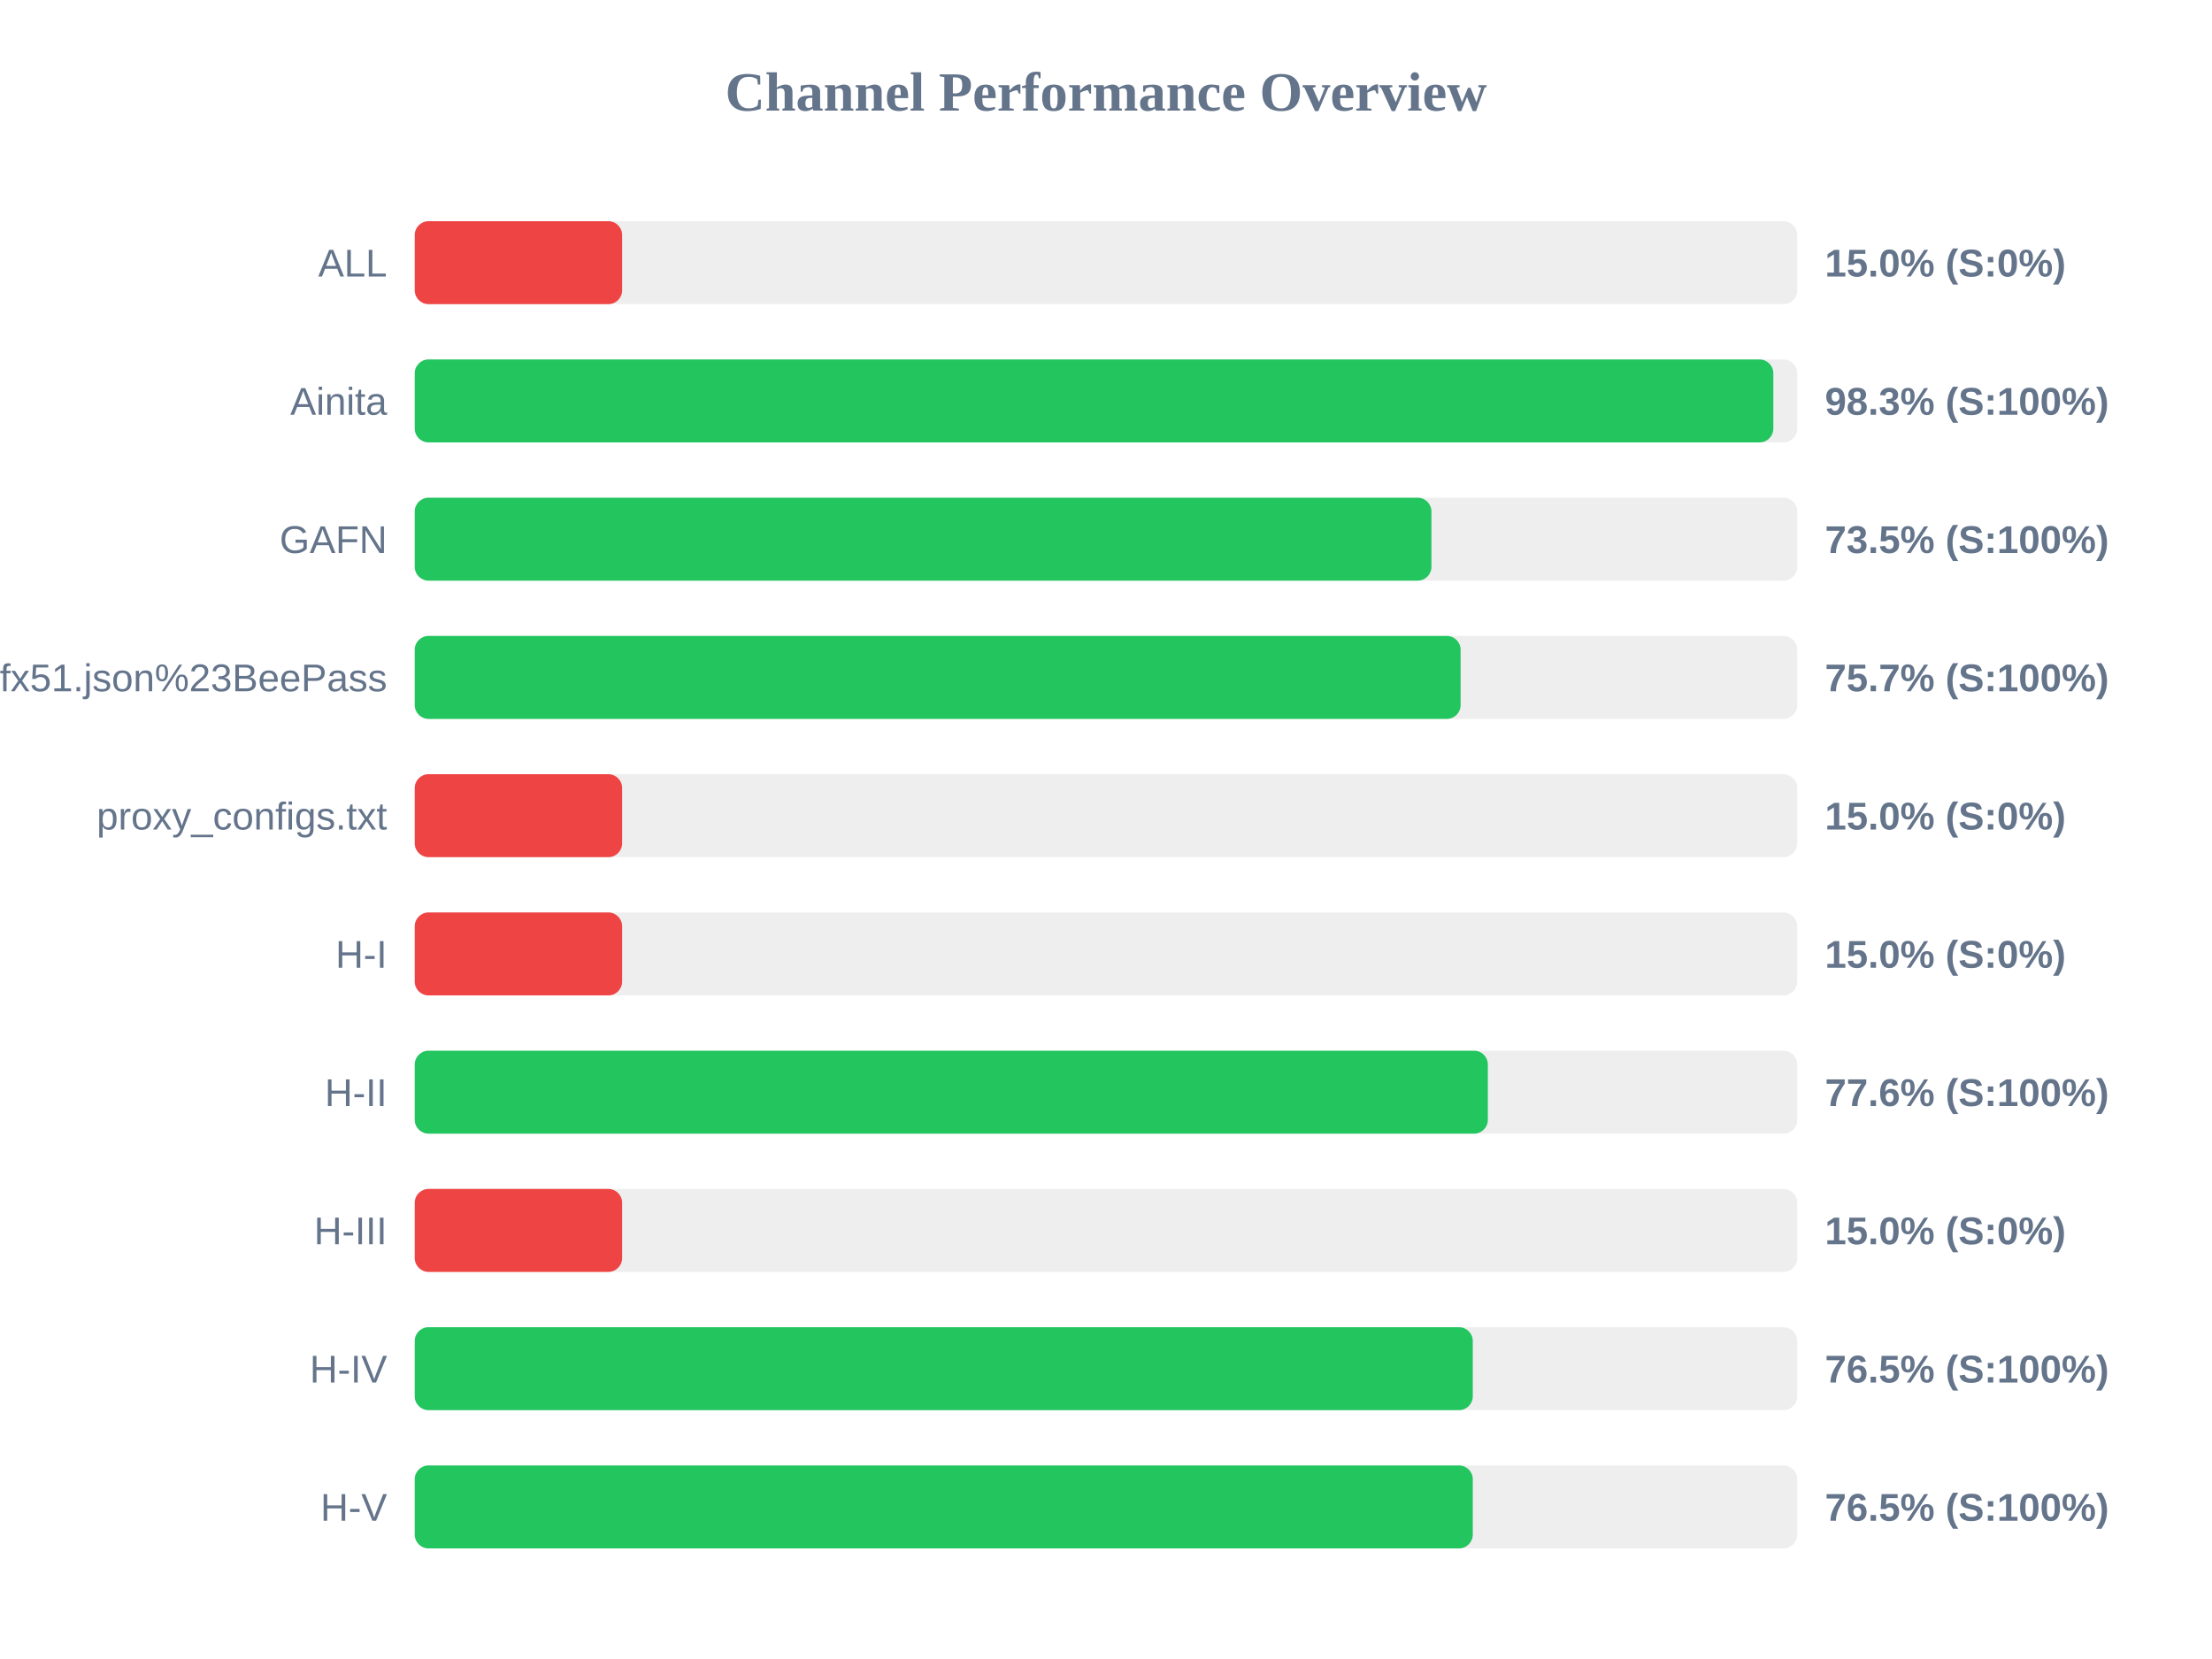
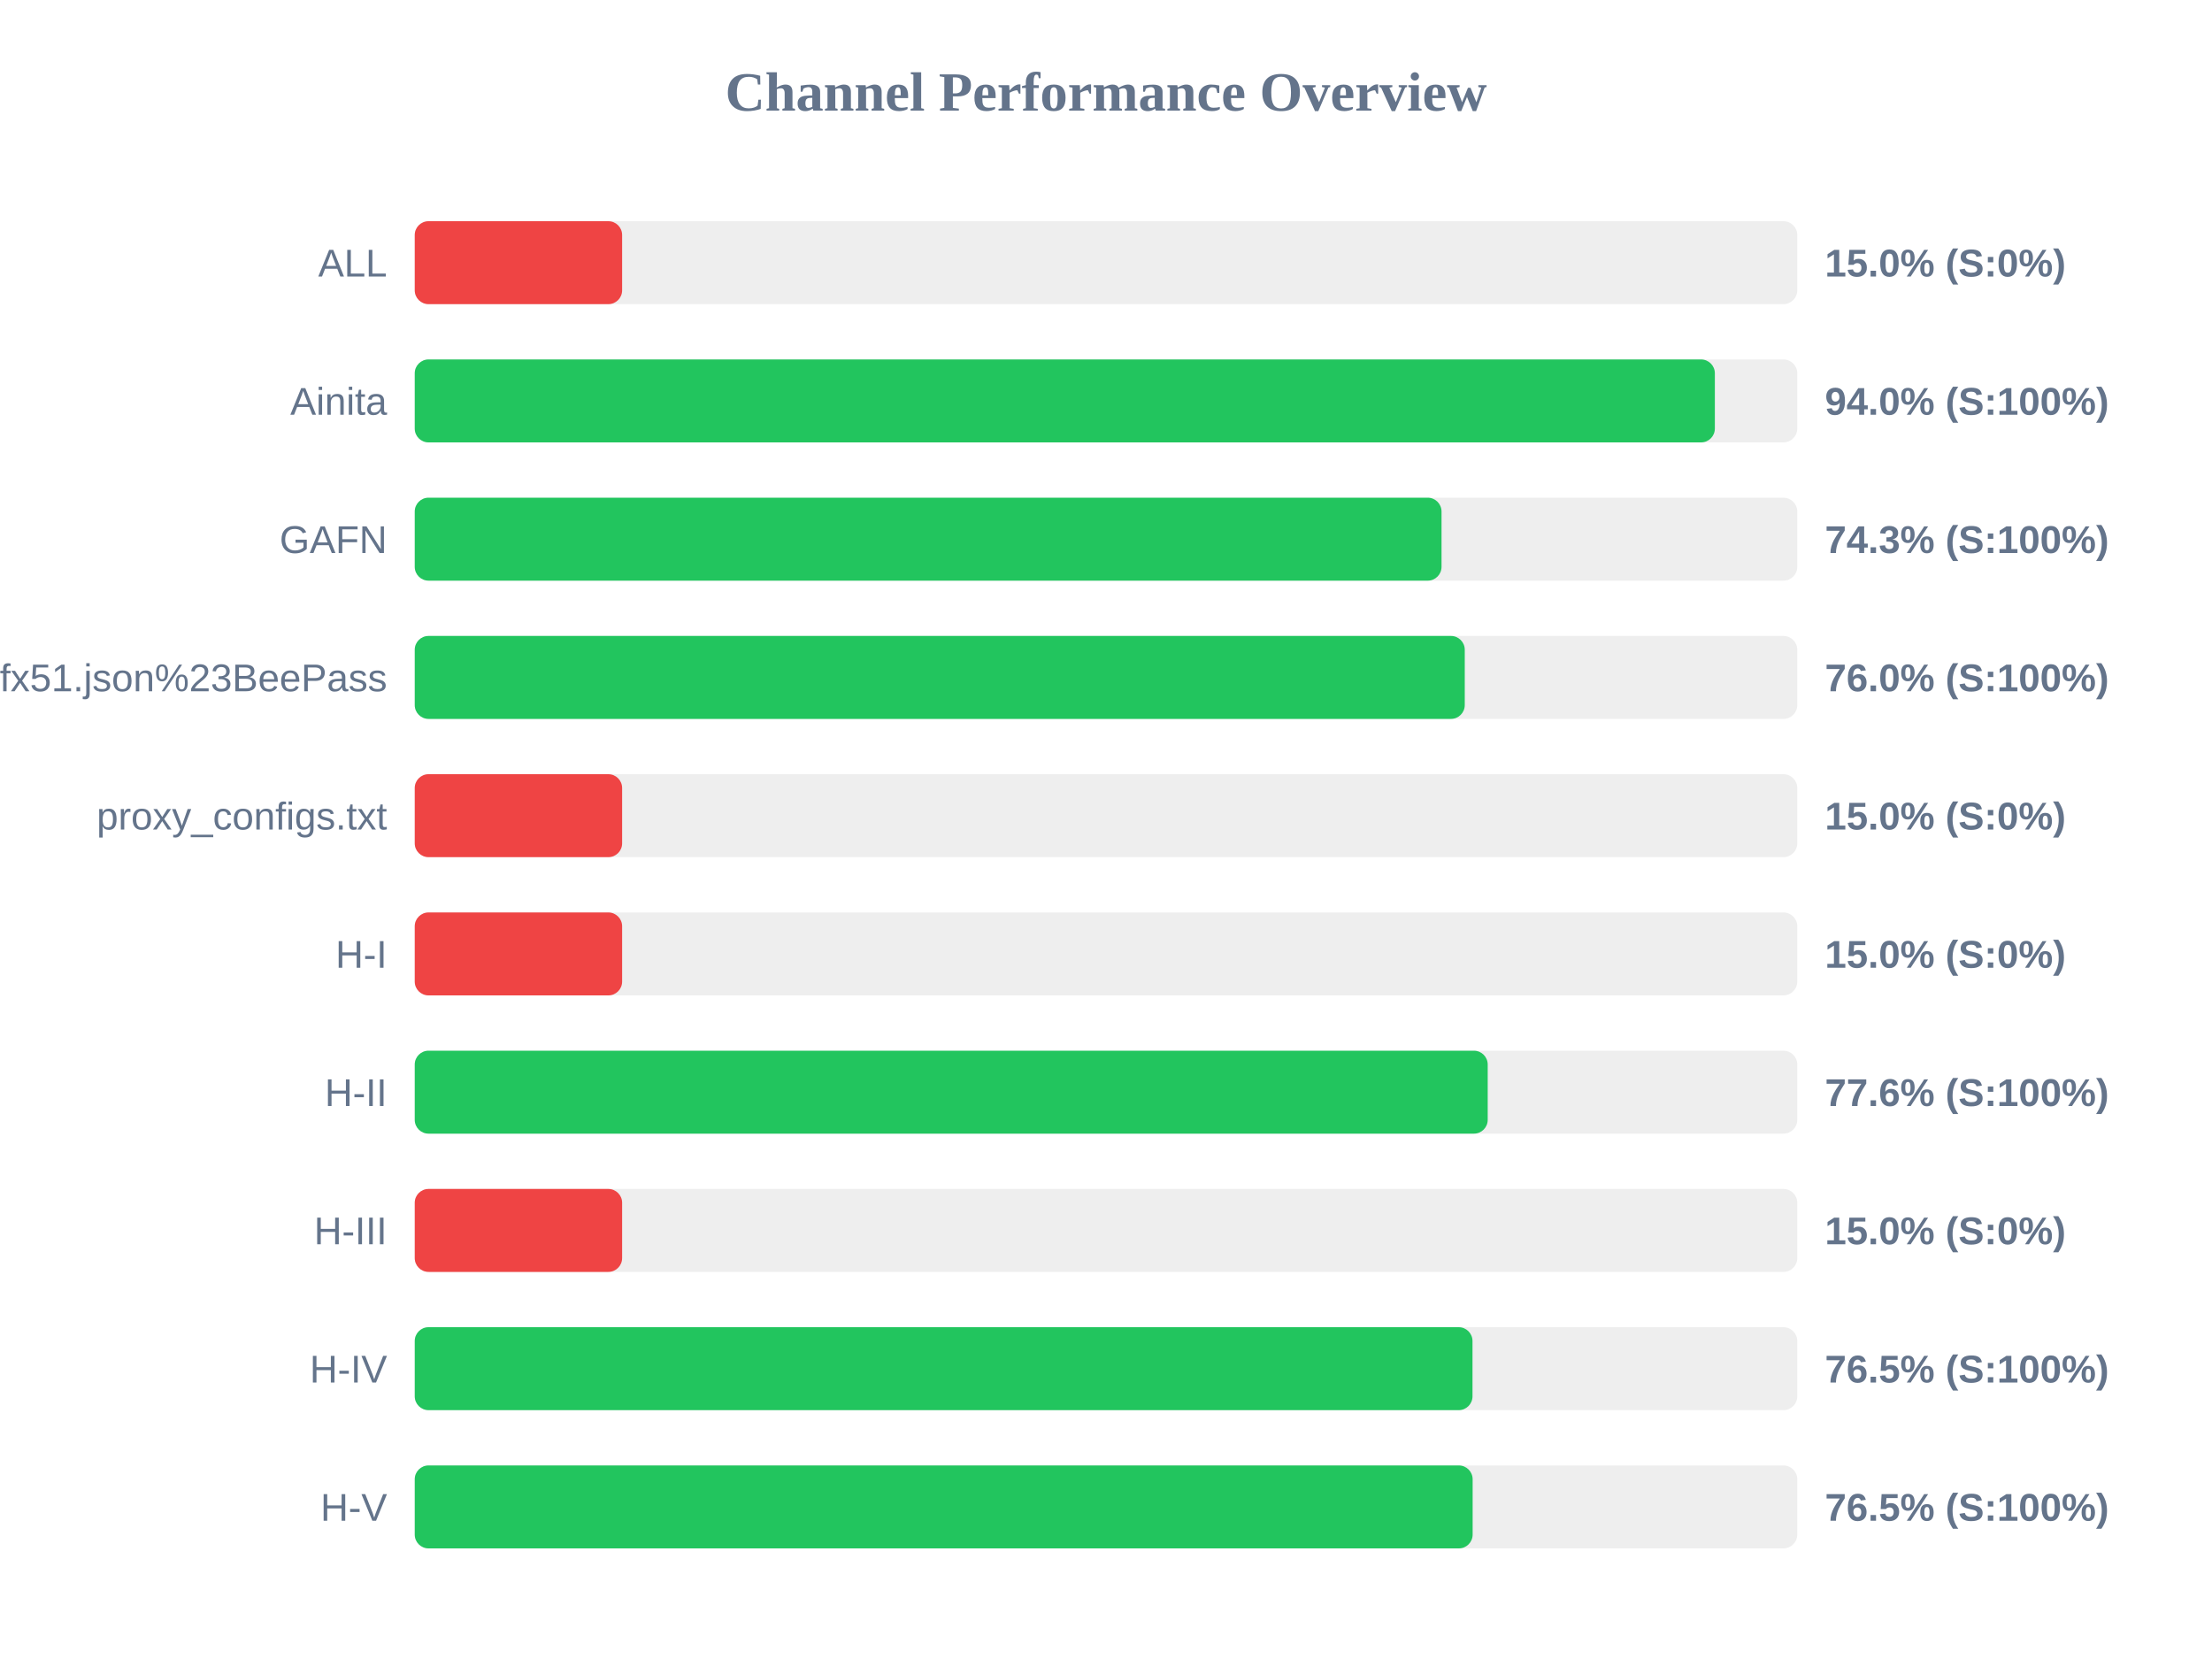
<svg xmlns="http://www.w3.org/2000/svg" width="800" height="600" version="1.1">
  <style>
        .row { font: 14px Arial; fill: #64748b; }
        .score { font: bold 14px Arial; fill: #64748b; }
    </style>
  <text x="400" y="40" text-anchor="middle" font-size="20px" font-weight="bold" fill="#64748b">Channel Performance Overview</text>
  <rect x="150" y="80" width="500" height="30" fill="#eee" rx="5" />
  <rect x="150" y="80" width="75.0" height="30" fill="#ef4444" rx="5" />
  <text x="140" y="100" text-anchor="end" class="row">ALL</text>
  <text x="660" y="100" text-anchor="start" class="score">15.0% (S:0%)</text>
  <rect x="150" y="130" width="500" height="30" fill="#eee" rx="5" />
-   <rect x="150" y="130" width="491.35" height="30" fill="#22c55e" rx="5" />
+   <rect x="150" y="130" width="470.2" height="30" fill="#22c55e" rx="5" />
  <text x="140" y="150" text-anchor="end" class="row">Ainita</text>
-   <text x="660" y="150" text-anchor="start" class="score">98.3% (S:100%)</text>
+   <text x="660" y="150" text-anchor="start" class="score">94.0% (S:100%)</text>
  <rect x="150" y="180" width="500" height="30" fill="#eee" rx="5" />
-   <rect x="150" y="180" width="367.7" height="30" fill="#22c55e" rx="5" />
+   <rect x="150" y="180" width="371.35" height="30" fill="#22c55e" rx="5" />
  <text x="140" y="200" text-anchor="end" class="row">GAFN</text>
-   <text x="660" y="200" text-anchor="start" class="score">73.5% (S:100%)</text>
+   <text x="660" y="200" text-anchor="start" class="score">74.3% (S:100%)</text>
  <rect x="150" y="230" width="500" height="30" fill="#eee" rx="5" />
-   <rect x="150" y="230" width="378.25" height="30" fill="#22c55e" rx="5" />
+   <rect x="150" y="230" width="379.75" height="30" fill="#22c55e" rx="5" />
  <text x="140" y="250" text-anchor="end" class="row">sub?s=ssconf%3A%2F%2Fs3.amazonaws.com%2Fbeedynconprd%2Fzf38bv6oxi1nv3wfkpmxyfl8yj5fargza3foantoalu16vznl0ckxx7bgf1ufx51.json%23BeePass</text>
-   <text x="660" y="250" text-anchor="start" class="score">75.7% (S:100%)</text>
+   <text x="660" y="250" text-anchor="start" class="score">76.0% (S:100%)</text>
  <rect x="150" y="280" width="500" height="30" fill="#eee" rx="5" />
  <rect x="150" y="280" width="75.0" height="30" fill="#ef4444" rx="5" />
  <text x="140" y="300" text-anchor="end" class="row">proxy_configs.txt</text>
  <text x="660" y="300" text-anchor="start" class="score">15.0% (S:0%)</text>
  <rect x="150" y="330" width="500" height="30" fill="#eee" rx="5" />
  <rect x="150" y="330" width="75.0" height="30" fill="#ef4444" rx="5" />
  <text x="140" y="350" text-anchor="end" class="row">H-I</text>
  <text x="660" y="350" text-anchor="start" class="score">15.0% (S:0%)</text>
  <rect x="150" y="380" width="500" height="30" fill="#eee" rx="5" />
-   <rect x="150" y="380" width="388.1" height="30" fill="#22c55e" rx="5" />
+   <rect x="150" y="380" width="388.05" height="30" fill="#22c55e" rx="5" />
  <text x="140" y="400" text-anchor="end" class="row">H-II</text>
  <text x="660" y="400" text-anchor="start" class="score">77.6% (S:100%)</text>
  <rect x="150" y="430" width="500" height="30" fill="#eee" rx="5" />
  <rect x="150" y="430" width="75.0" height="30" fill="#ef4444" rx="5" />
  <text x="140" y="450" text-anchor="end" class="row">H-III</text>
  <text x="660" y="450" text-anchor="start" class="score">15.0% (S:0%)</text>
  <rect x="150" y="480" width="500" height="30" fill="#eee" rx="5" />
-   <rect x="150" y="480" width="382.65" height="30" fill="#22c55e" rx="5" />
+   <rect x="150" y="480" width="382.55" height="30" fill="#22c55e" rx="5" />
  <text x="140" y="500" text-anchor="end" class="row">H-IV</text>
  <text x="660" y="500" text-anchor="start" class="score">76.5% (S:100%)</text>
  <rect x="150" y="530" width="500" height="30" fill="#eee" rx="5" />
-   <rect x="150" y="530" width="382.65" height="30" fill="#22c55e" rx="5" />
+   <rect x="150" y="530" width="382.6" height="30" fill="#22c55e" rx="5" />
  <text x="140" y="550" text-anchor="end" class="row">H-V</text>
  <text x="660" y="550" text-anchor="start" class="score">76.5% (S:100%)</text>
</svg>
